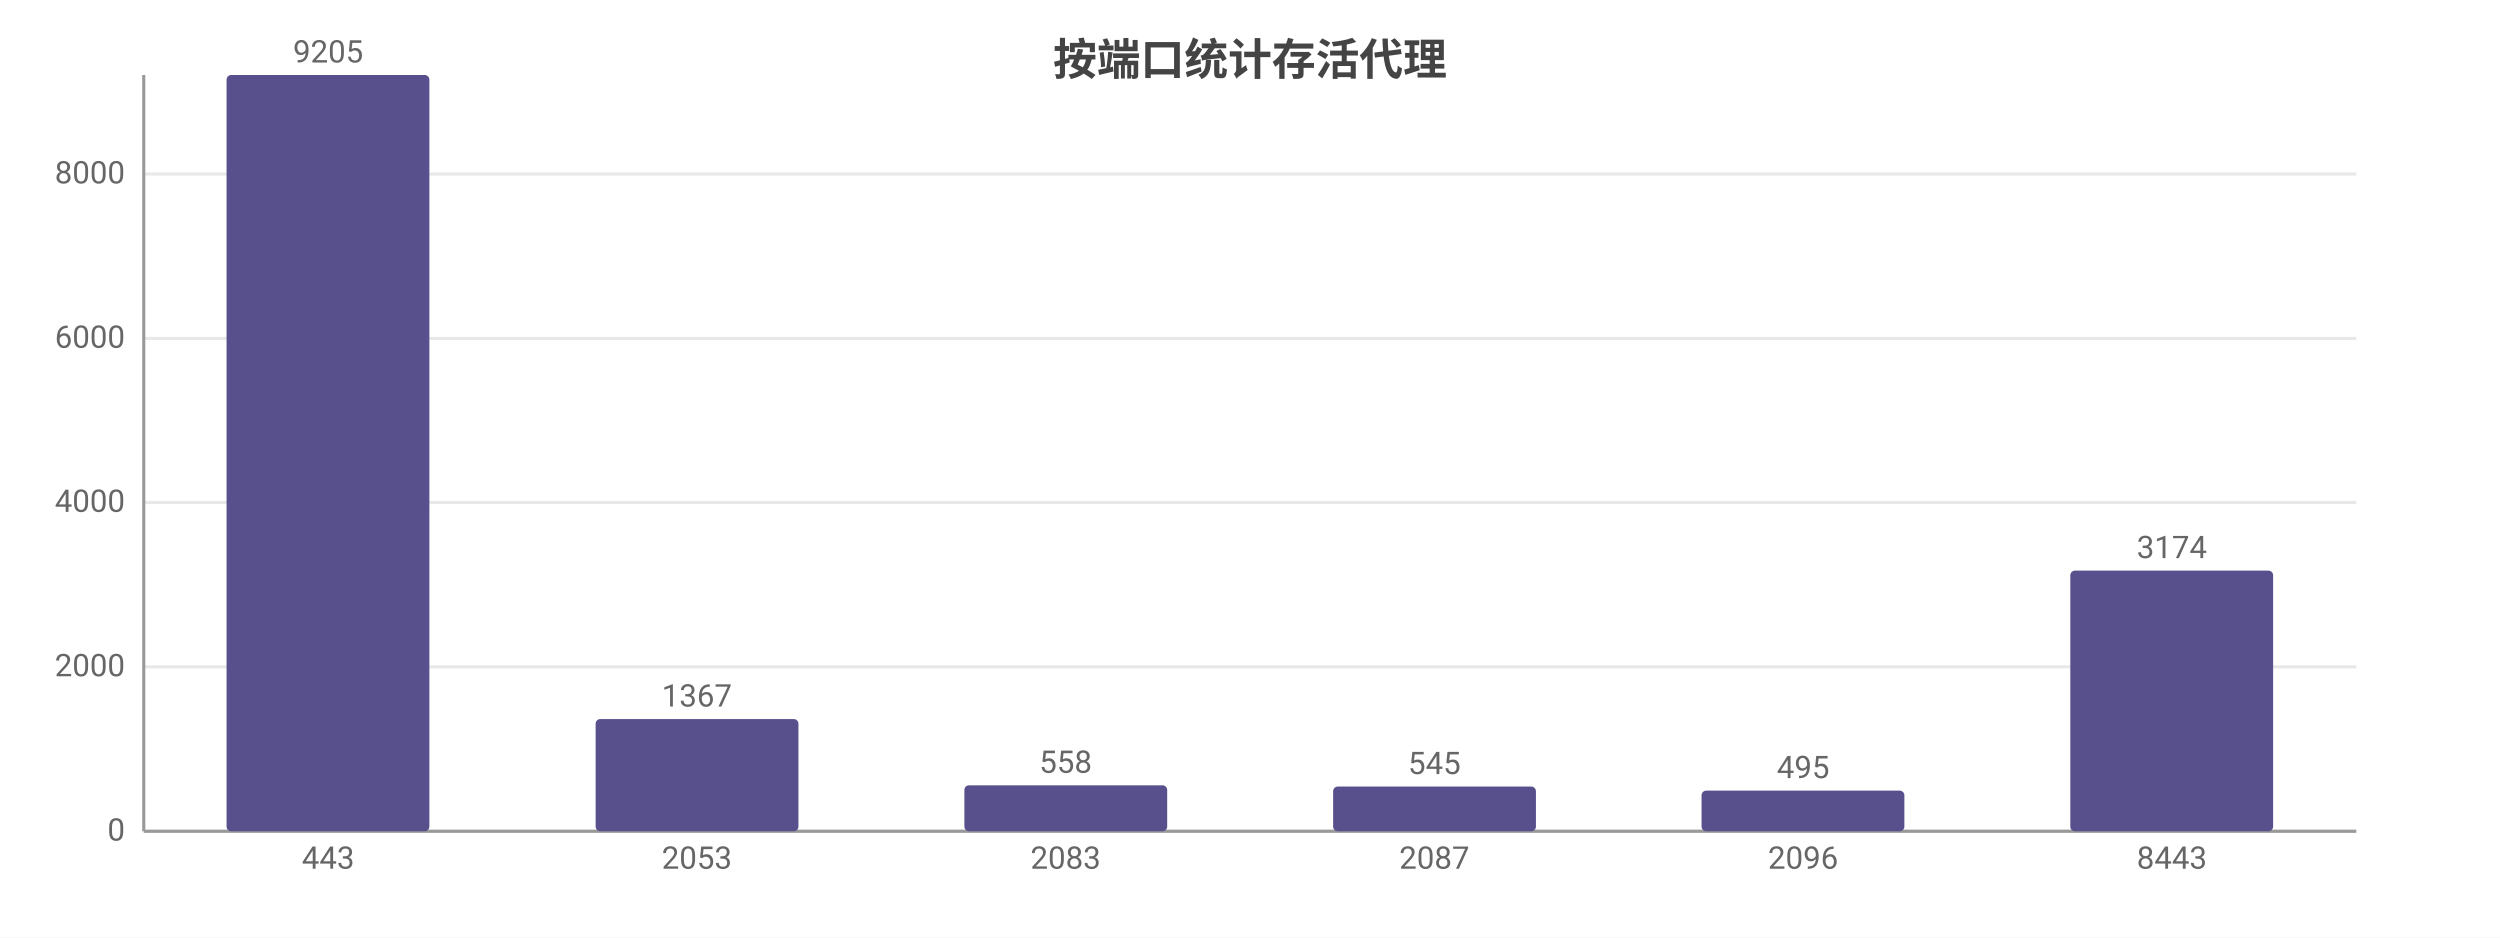
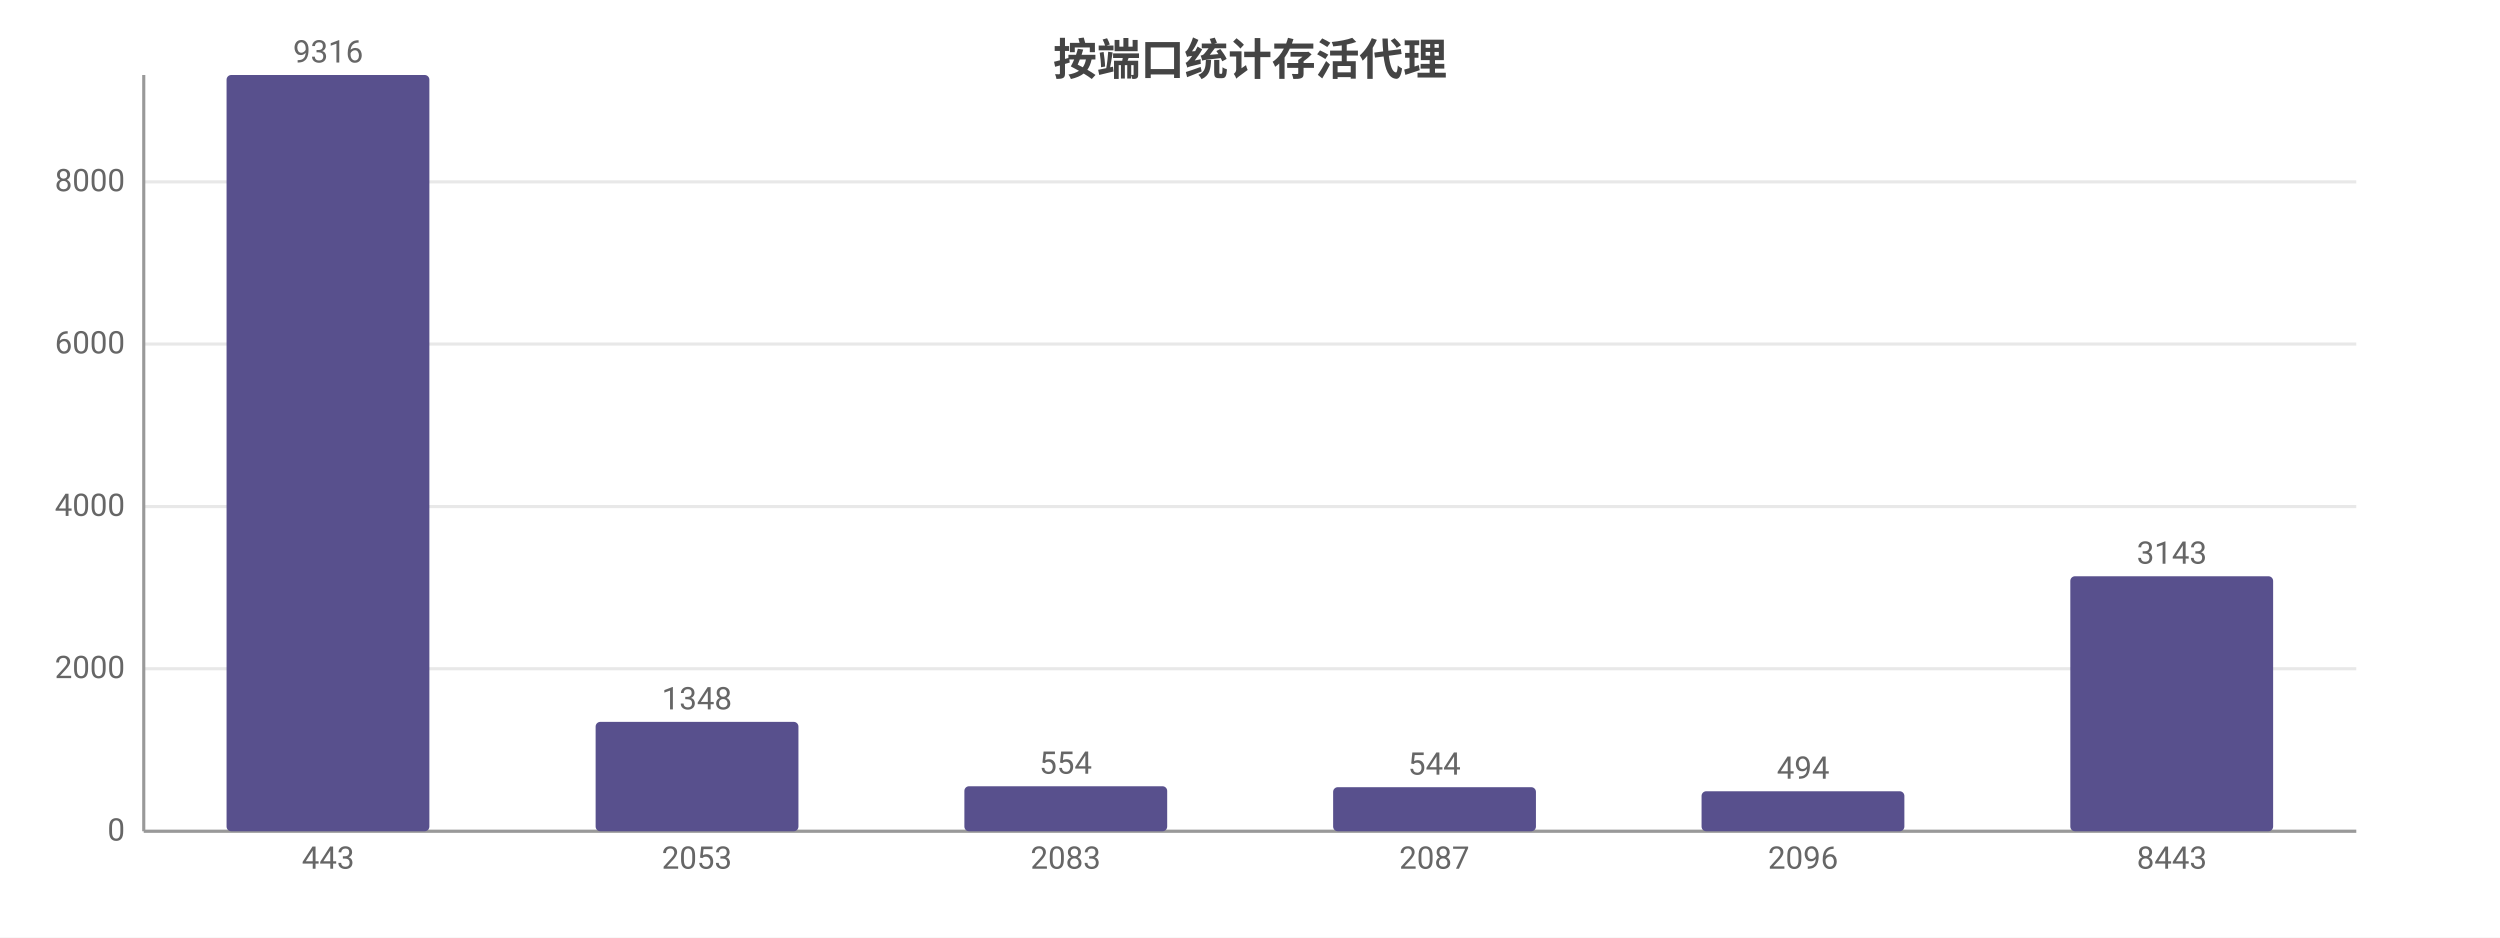
<svg xmlns="http://www.w3.org/2000/svg" width="800" height="300" viewBox="0 0 800 300">
  <rect width="800" height="300" fill="#ffffff" />
  <style>text{font-family:system-ui,-apple-system,'Segoe UI',Roboto,'PingFang SC','Microsoft YaHei','Noto Sans CJK SC',sans-serif}.g{stroke:#e8e8e8;stroke-width:1}.a{stroke:#999;stroke-width:1}.t{font-size:10px;fill:#666}.m{font-size:10px;text-anchor:middle;fill:#666}.e{font-size:10px;text-anchor:end;fill:#666}.l{font-size:11px;fill:#333}.tt{font-size:14px;font-weight:600;text-anchor:middle;fill:#444}.em{font-size:13px;text-anchor:middle;fill:#999}</style>
  <text class="tt" x="400.0" y="24">按端口统计存活代理</text>
  <line class="g" x1="46" y1="266" x2="754" y2="266" />
  <text class="e" x="40" y="269">0</text>
-   <line class="g" x1="46" y1="213.4" x2="754" y2="213.4" />
-   <text class="e" x="40" y="216.4">2000</text>
-   <line class="g" x1="46" y1="160.8" x2="754" y2="160.8" />
-   <text class="e" x="40" y="163.8">4000</text>
-   <line class="g" x1="46" y1="108.3" x2="754" y2="108.3" />
-   <text class="e" x="40" y="111.3">6000</text>
-   <line class="g" x1="46" y1="55.7" x2="754" y2="55.7" />
-   <text class="e" x="40" y="58.7">8000</text>
+   <line class="g" x1="46" y1="214.0" x2="754" y2="214.0" />
+   <text class="e" x="40" y="217.0">2000</text>
+   <line class="g" x1="46" y1="162.1" x2="754" y2="162.1" />
+   <text class="e" x="40" y="165.1">4000</text>
+   <line class="g" x1="46" y1="110.1" x2="754" y2="110.1" />
+   <text class="e" x="40" y="113.1">6000</text>
+   <line class="g" x1="46" y1="58.2" x2="754" y2="58.2" />
+   <text class="e" x="40" y="61.2">8000</text>
  <line class="a" x1="46" y1="24" x2="46" y2="266" />
  <line class="a" x1="46" y1="266" x2="754" y2="266" />
  <rect x="72.5" y="24" width="64.9" height="242" fill="#58508d" rx="1.5" />
-   <text class="m" x="105" y="20">9205</text>
+   <text class="m" x="105" y="20">9316</text>
  <text class="m" x="105" y="278">443</text>
-   <rect x="190.6" y="230.1" width="64.9" height="35.9" fill="#58508d" rx="1.5" />
-   <text class="m" x="223" y="226.1">1367</text>
+   <rect x="190.6" y="231.0" width="64.9" height="35.0" fill="#58508d" rx="1.5" />
+   <text class="m" x="223" y="227.0">1348</text>
  <text class="m" x="223" y="278">2053</text>
-   <rect x="308.6" y="251.3" width="64.9" height="14.7" fill="#58508d" rx="1.5" />
-   <text class="m" x="341" y="247.3">558</text>
+   <rect x="308.6" y="251.6" width="64.9" height="14.4" fill="#58508d" rx="1.5" />
+   <text class="m" x="341" y="247.6">554</text>
  <text class="m" x="341" y="278">2083</text>
-   <rect x="426.6" y="251.7" width="64.9" height="14.3" fill="#58508d" rx="1.5" />
-   <text class="m" x="459" y="247.7">545</text>
+   <rect x="426.6" y="251.9" width="64.9" height="14.1" fill="#58508d" rx="1.5" />
+   <text class="m" x="459" y="247.9">544</text>
  <text class="m" x="459" y="278">2087</text>
-   <rect x="544.5" y="253.0" width="64.9" height="13.0" fill="#58508d" rx="1.5" />
-   <text class="m" x="577" y="249.0">495</text>
+   <rect x="544.5" y="253.2" width="64.9" height="12.8" fill="#58508d" rx="1.5" />
+   <text class="m" x="577" y="249.2">494</text>
  <text class="m" x="577" y="278">2096</text>
-   <rect x="662.5" y="182.6" width="64.9" height="83.4" fill="#58508d" rx="1.5" />
-   <text class="m" x="695" y="178.6">3174</text>
+   <rect x="662.5" y="184.4" width="64.9" height="81.6" fill="#58508d" rx="1.5" />
+   <text class="m" x="695" y="180.4">3143</text>
  <text class="m" x="695" y="278">8443</text>
</svg>
